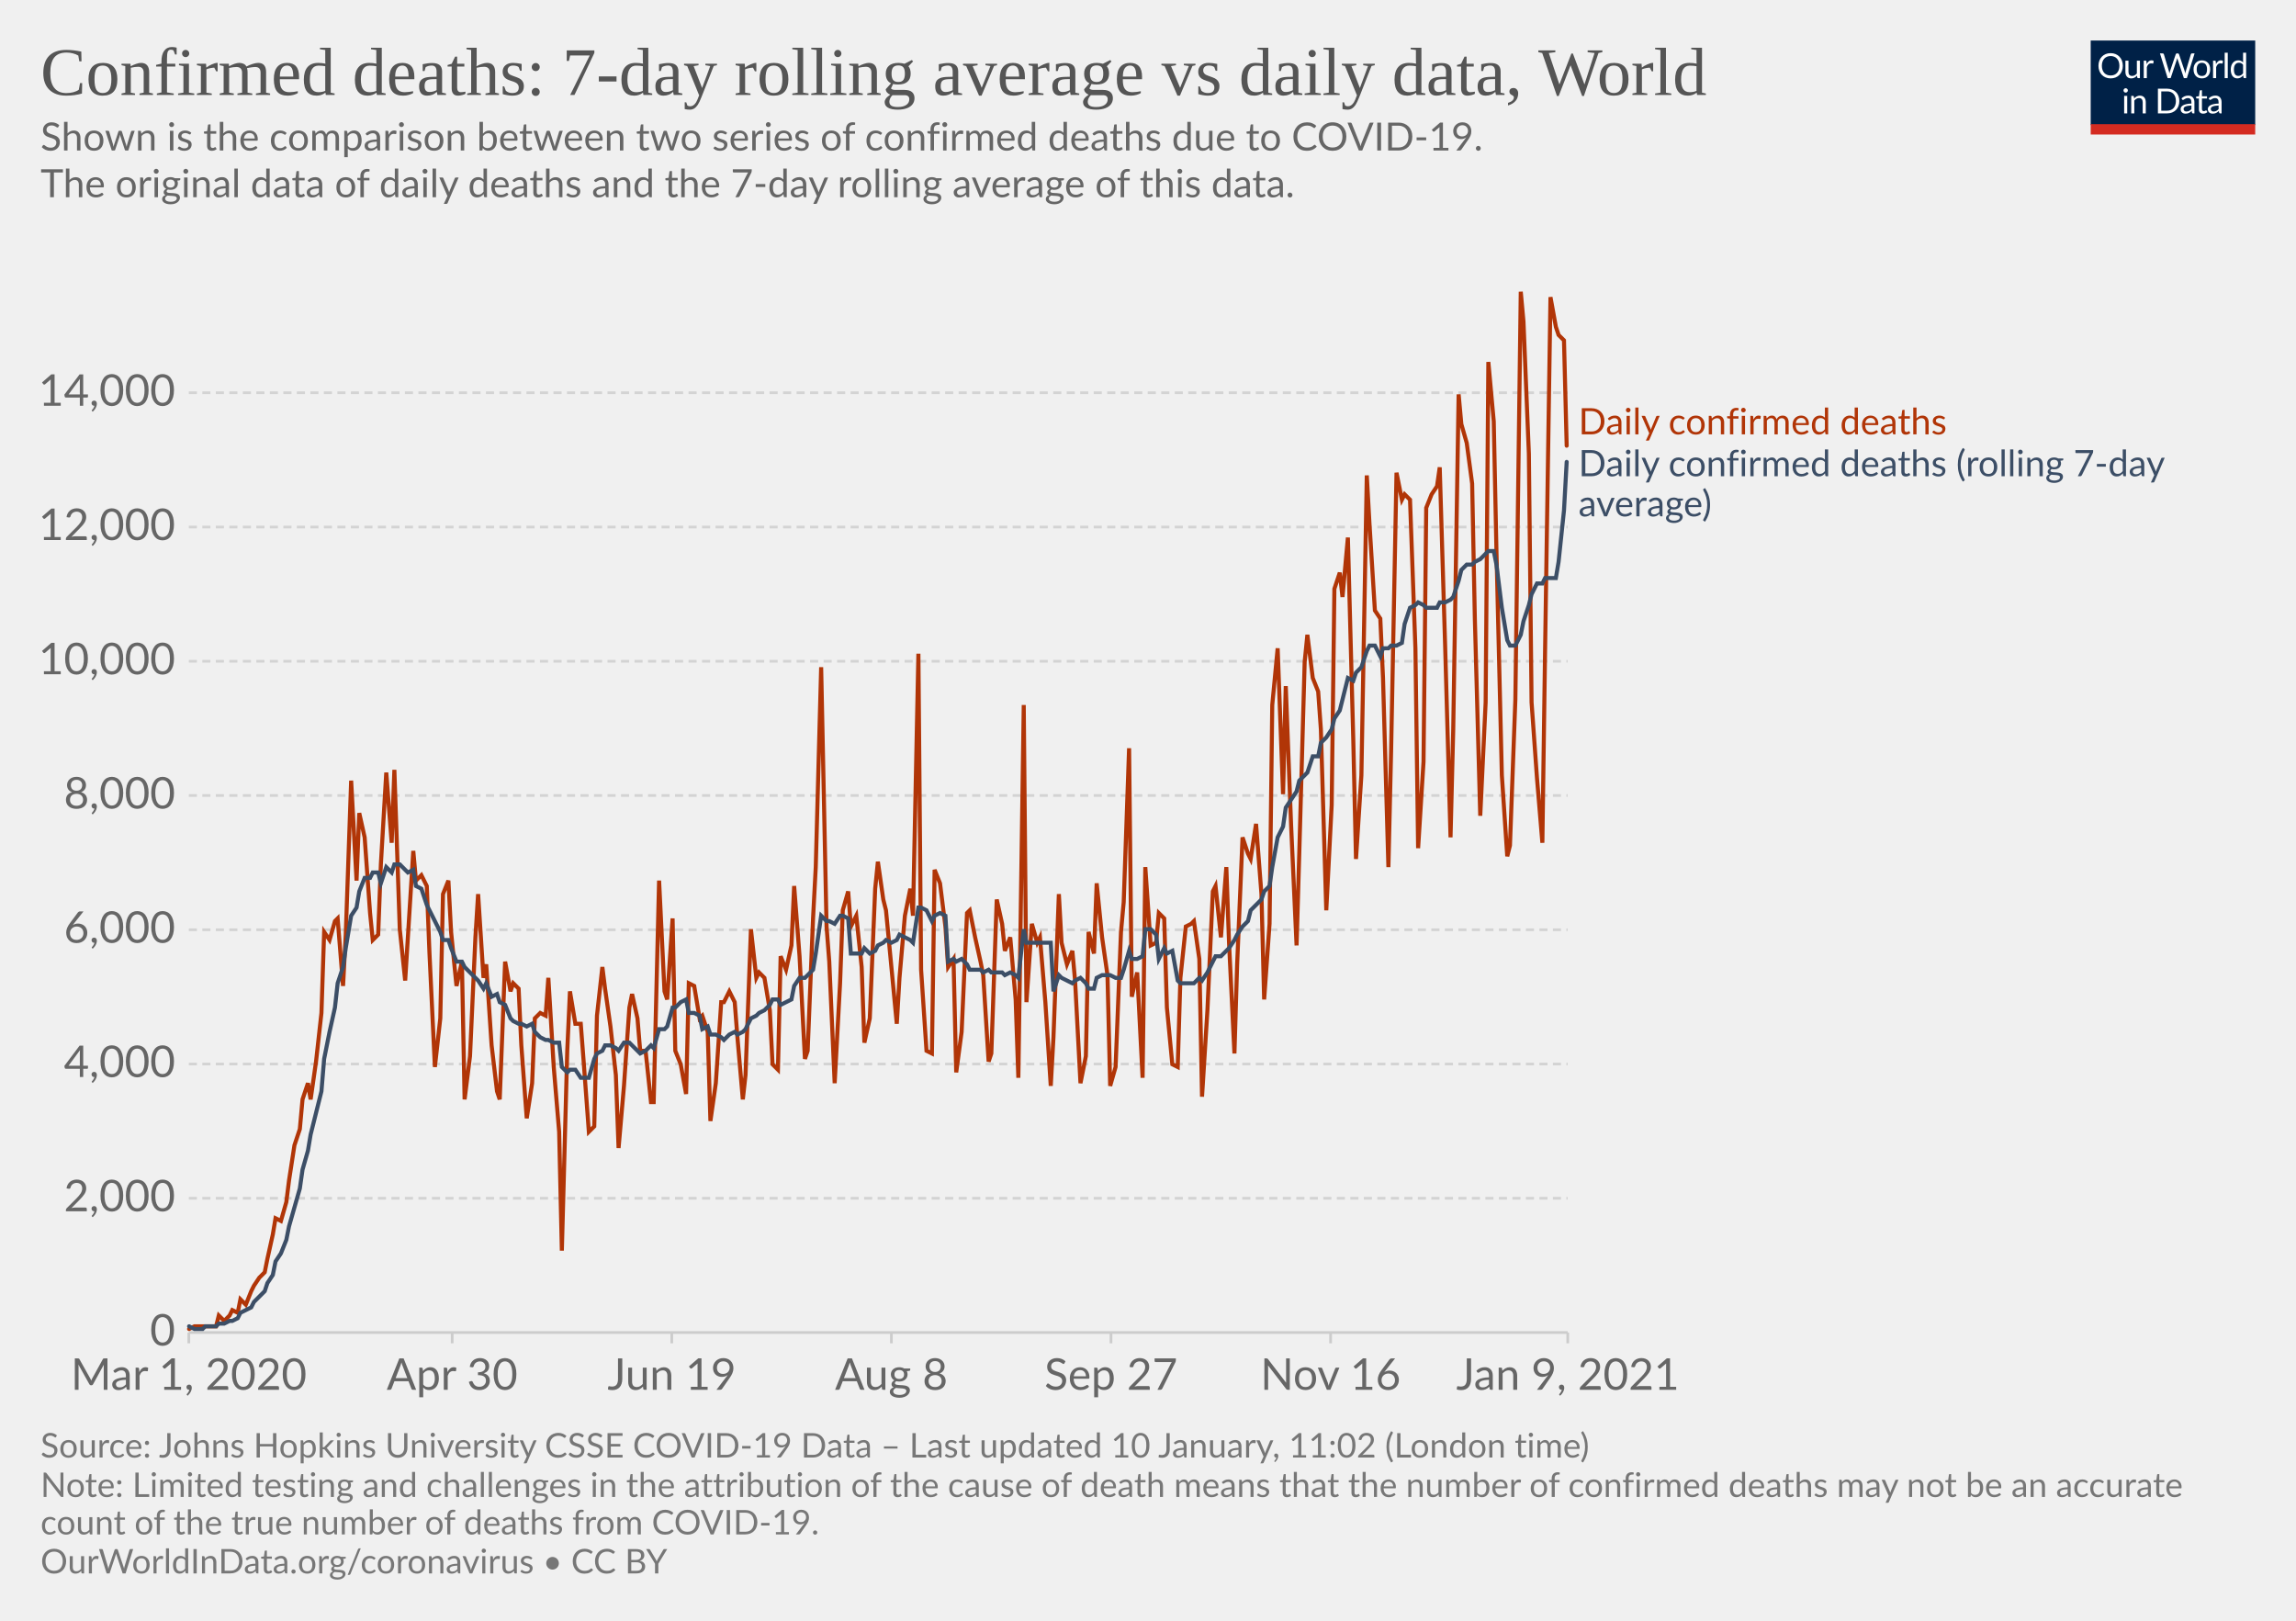
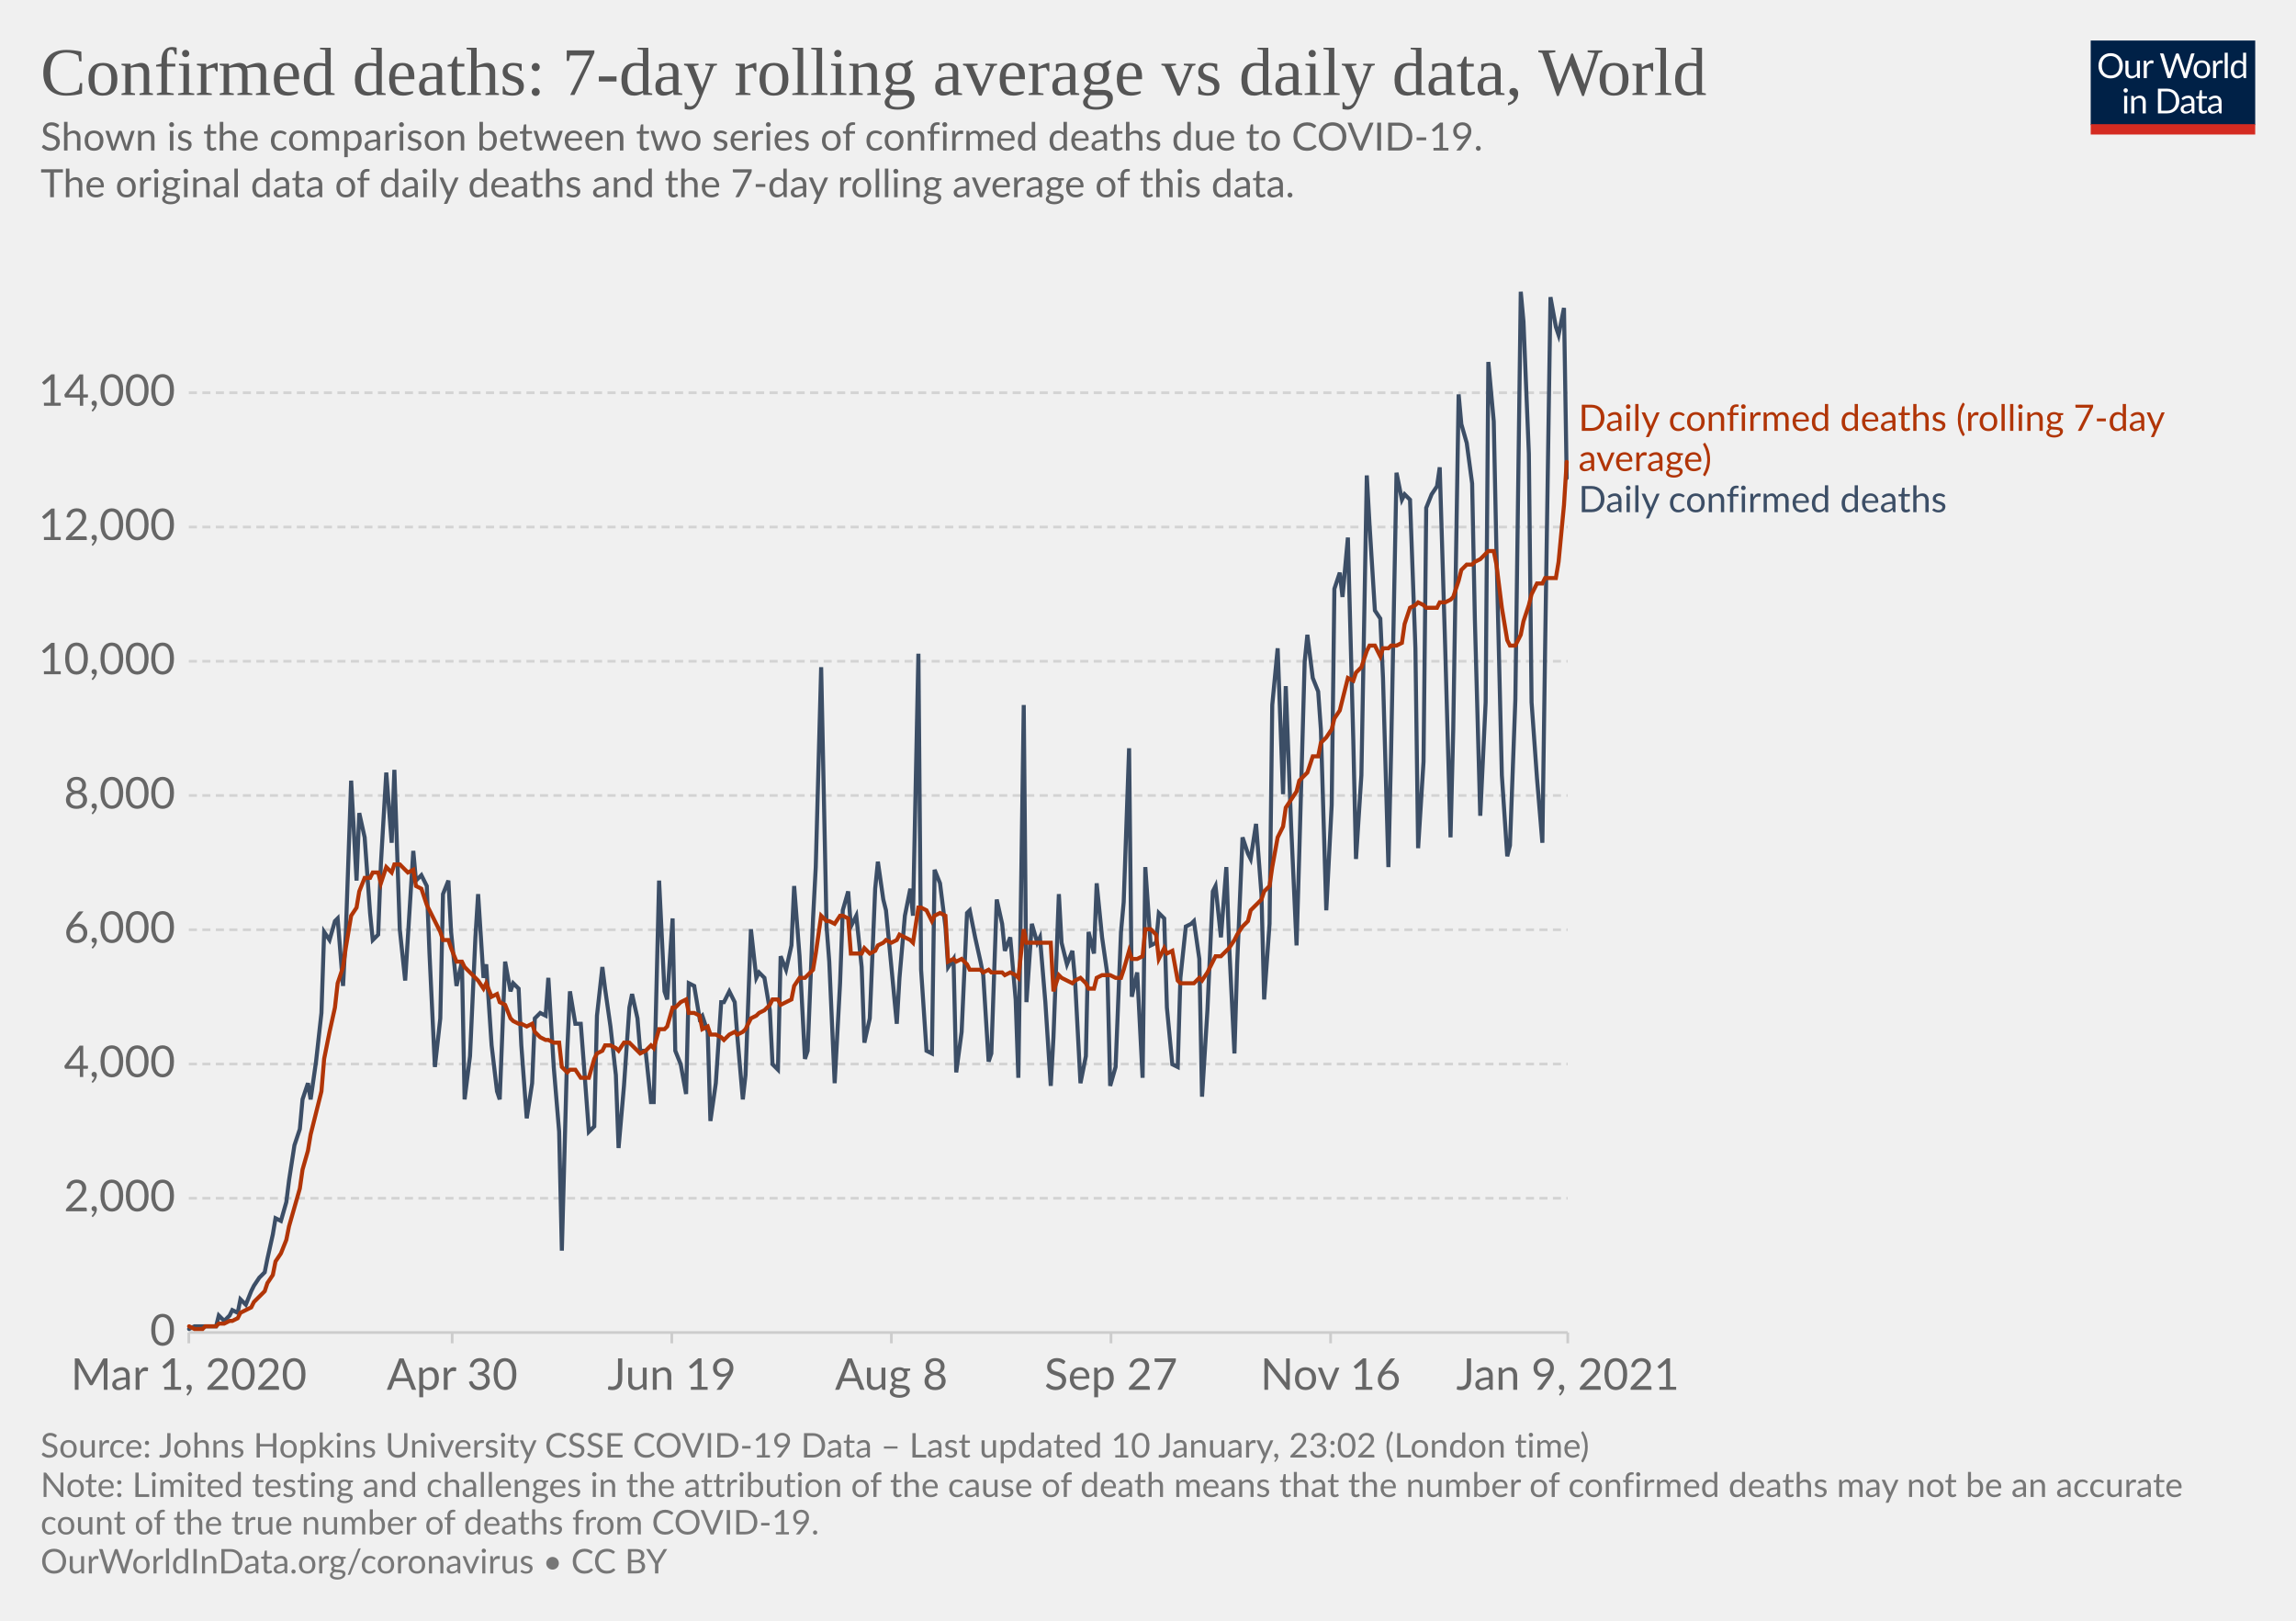
<svg xmlns="http://www.w3.org/2000/svg" version="1.1" style="background-color:#fff;-webkit-font-smoothing:antialiased" width="850" height="600" viewBox="0 0 850 600" font-family="Lato,'Helvetica Neue',Helvetica,Arial,sans-serif" font-size="18" text-rendering="optimizeLegibility">
  <g class="HeaderView">
    <g transform="matrix(.29 0 0 .29 774 15)">
      <svg width="210" height="120" viewBox="0 0 210 120" fill="none">
        <g clip-path="url(#clip0)">
          <path d="M0 0h210v107.89H0V0z" fill="#002147" />
          <path d="M40.98 32.25c0 2.36-.38 4.53-1.12 6.51a14.26 14.26 0 01-8.1 8.4c-1.9.78-4.02 1.17-6.34 1.17a16.6 16.6 0 01-6.33-1.17 14.31 14.31 0 01-8.08-8.4 18.29 18.29 0 01-1.12-6.51c0-2.36.38-4.53 1.12-6.5.75-1.97 1.8-3.67 3.17-5.1a14.32 14.32 0 014.9-3.34c1.92-.8 4.03-1.19 6.34-1.19 2.32 0 4.43.4 6.34 1.19 1.92.8 3.56 1.9 4.93 3.34a14.87 14.87 0 013.17 5.1 18.1 18.1 0 011.12 6.5zm-4.38 0c0-1.94-.26-3.68-.8-5.22a10.91 10.91 0 00-2.24-3.89 9.68 9.68 0 00-3.52-2.46 11.95 11.95 0 00-4.62-.86c-1.68 0-3.21.28-4.6.86a9.88 9.88 0 00-3.54 2.46 10.91 10.91 0 00-2.24 3.9c-.53 1.53-.8 3.27-.8 5.2 0 1.94.27 3.68.8 5.22a11.17 11.17 0 002.24 3.9 10.01 10.01 0 003.55 2.44c1.38.56 2.9.83 4.6.83s3.24-.27 4.61-.83a9.8 9.8 0 003.52-2.44 11.17 11.17 0 002.25-3.9c.53-1.54.8-3.28.8-5.21zm26.22-6.54V48H60.5c-.56 0-.9-.27-1.05-.81l-.31-2.4a12.45 12.45 0 01-3.26 2.6c-1.2.64-2.58.96-4.13.96-1.22 0-2.3-.2-3.24-.6a6.52 6.52 0 01-2.33-1.7 7.37 7.37 0 01-1.43-2.67c-.3-1.04-.46-2.2-.46-3.45V25.7h3.91v14.22c0 1.68.38 2.99 1.15 3.91.77.93 1.96 1.39 3.54 1.39 1.16 0 2.24-.27 3.23-.82a10.42 10.42 0 002.8-2.28V25.7h3.91zm8.61 4.47a9.94 9.94 0 012.6-3.56 5.64 5.64 0 013.76-1.3c.47 0 .92.05 1.34.15.44.1.83.27 1.17.49l-.3 2.92c-.09.37-.3.55-.66.55-.2 0-.5-.04-.9-.13a6.21 6.21 0 00-3.24.18 4.23 4.23 0 00-1.47.92c-.42.4-.81.9-1.17 1.5-.33.58-.64 1.26-.92 2.02V48H67.7V25.71h2.25c.42 0 .72.08.88.25.16.16.27.44.33.83l.26 3.39zm61.16-13.7L122.75 48h-3.82l-7.99-24.05a21.95 21.95 0 01-.42-1.58 38.36 38.36 0 01-.44 1.58L102.05 48h-3.83L88.4 16.47h3.54c.38 0 .7.1.95.29.26.2.43.43.5.73l6.52 21.9.28 1.28.29 1.46.3-1.46.38-1.27 7.41-21.91c.1-.25.26-.48.51-.69.27-.22.58-.33.95-.33h1.23c.38 0 .69.1.92.29a1.77 1.77 0 01.53.73l7.4 21.9a28.4 28.4 0 01.68 2.62 29.52 29.52 0 01.52-2.61l6.54-21.91a1.31 1.31 0 01.48-.7c.27-.21.58-.32.95-.32h3.32zm9.35 8.88c1.63 0 3.1.27 4.4.82a9.43 9.43 0 015.46 5.94c.5 1.4.74 2.98.74 4.73 0 1.76-.25 3.34-.74 4.75a9.43 9.43 0 01-5.46 5.92c-1.3.52-2.77.79-4.4.79-1.64 0-3.12-.27-4.44-.8a9.42 9.42 0 01-3.35-2.3c-.92-1-1.63-2.2-2.13-3.61-.49-1.41-.73-3-.73-4.75s.24-3.33.73-4.73c.5-1.43 1.2-2.64 2.13-3.63a9.4 9.4 0 013.35-2.31c1.32-.55 2.8-.82 4.44-.82zm0 19.89c2.2 0 3.84-.73 4.93-2.2 1.08-1.48 1.63-3.54 1.63-6.18 0-2.66-.55-4.72-1.63-6.2-1.09-1.49-2.73-2.23-4.93-2.23-1.12 0-2.09.2-2.93.57a5.71 5.71 0 00-2.06 1.65 7.5 7.5 0 00-1.24 2.67c-.26 1.04-.4 2.22-.4 3.54 0 2.64.55 4.7 1.64 6.18 1.1 1.47 2.76 2.2 4.99 2.2zm17.97-15.07a9.94 9.94 0 012.6-3.56 5.64 5.64 0 013.76-1.3c.47 0 .91.05 1.34.15.44.1.83.27 1.16.49l-.28 2.92c-.09.37-.31.55-.66.55-.2 0-.5-.04-.9-.13a6.2 6.2 0 00-3.24.18 4.23 4.23 0 00-1.47.92c-.43.4-.82.9-1.17 1.5a13.1 13.1 0 00-.92 2.02V48h-3.94V25.71h2.24c.43 0 .72.08.88.25.17.16.28.44.33.83l.27 3.39zm15.04-14.59V48h-3.92V15.6h3.92zm19.55 15.43a6.22 6.22 0 00-2.38-2.05 6.7 6.7 0 00-2.86-.6c-2.07 0-3.66.75-4.77 2.23-1.12 1.48-1.68 3.6-1.68 6.33 0 1.46.13 2.7.38 3.74a7.29 7.29 0 001.1 2.56 4.35 4.35 0 001.78 1.45c.7.3 1.5.46 2.4.46 1.29 0 2.41-.3 3.36-.88a9.6 9.6 0 002.67-2.49V31.02zm3.91-15.43V48h-2.33c-.56 0-.9-.27-1.06-.81l-.35-2.71a12.13 12.13 0 01-3.25 2.77 8.28 8.28 0 01-4.23 1.06 7.31 7.31 0 01-6.14-2.9c-.73-.96-1.3-2.15-1.69-3.57a18.35 18.35 0 01.07-9.48 11.29 11.29 0 011.89-3.7 8.7 8.7 0 017.06-3.34 7.96 7.96 0 016.12 2.62V15.59h3.91zM46.61 70.71V93H42.7V70.71h3.91zm.84-7c0 .39-.08.75-.24 1.09a2.81 2.81 0 01-1.52 1.47 2.67 2.67 0 01-2.16 0 2.9 2.9 0 01-1.45-1.47 2.67 2.67 0 010-2.16c.15-.35.35-.65.6-.9.25-.27.53-.47.85-.62a2.67 2.67 0 012.16 0c.35.15.65.35.9.62.27.25.47.55.62.9.16.34.24.7.24 1.08zm7.97 10.24c.49-.54 1-1.04 1.54-1.48a9.85 9.85 0 013.66-1.84 8.96 8.96 0 015.43.35c.94.4 1.72.97 2.33 1.71a7.36 7.36 0 011.43 2.67c.32 1.04.49 2.19.49 3.45V93h-3.94V78.81c0-1.69-.4-3-1.17-3.92-.76-.93-1.93-1.4-3.5-1.4a6.6 6.6 0 00-3.25.83c-1 .56-1.92 1.31-2.77 2.27V93h-3.94V70.71h2.35c.56 0 .9.28 1.04.82l.3 2.42zm57.7 3.3c0 2.36-.37 4.5-1.11 6.44a14.3 14.3 0 01-3.17 4.98 14.1 14.1 0 01-4.93 3.2c-1.9.76-4.02 1.13-6.33 1.13H85.8V61.47h11.77c2.31 0 4.42.39 6.33 1.15a13.8 13.8 0 018.1 8.18 17.75 17.75 0 011.12 6.45zm-4.37 0c0-1.94-.26-3.67-.8-5.2a10.94 10.94 0 00-2.23-3.87 9.57 9.57 0 00-3.53-2.42 12.23 12.23 0 00-4.61-.83h-7.5v24.62h7.5c1.7 0 3.24-.28 4.61-.84a9.7 9.7 0 003.53-2.4 10.94 10.94 0 002.24-3.87c.53-1.53.8-3.26.8-5.2zm19.8 5.72c-1.8.06-3.34.2-4.62.44-1.26.22-2.3.51-3.1.88-.8.36-1.37.8-1.74 1.3-.35.5-.53 1.05-.53 1.67 0 .58.1 1.1.3 1.52a3 3 0 00.76 1.05c.34.27.73.46 1.17.6a6.13 6.13 0 001.45.17 7.28 7.28 0 003.5-.81 11.95 11.95 0 002.82-2.2v-4.62zm-12.65-9.11a12.73 12.73 0 013.98-2.66c1.43-.59 3-.88 4.73-.88 1.25 0 2.36.2 3.33.61a6.81 6.81 0 013.94 4.38c.33 1.04.5 2.19.5 3.43V93h-1.74a1.8 1.8 0 01-.88-.18c-.2-.13-.36-.38-.48-.74l-.44-2.12-1.72 1.46a9.48 9.48 0 01-3.74 1.7c-.69.15-1.46.23-2.3.23-.87 0-1.69-.12-2.45-.35a5.34 5.34 0 01-3.34-2.93 6.64 6.64 0 01-.49-2.64c0-.88.25-1.72.73-2.53a6.33 6.33 0 012.35-2.17c1.09-.63 2.5-1.15 4.25-1.54 1.75-.41 3.89-.65 6.42-.7v-1.75c0-1.73-.37-3.03-1.12-3.91-.75-.9-1.84-1.34-3.28-1.34-.97 0-1.78.12-2.44.37-.64.23-1.2.5-1.7.81l-1.23.82c-.33.23-.67.35-1 .35-.27 0-.5-.07-.69-.2a2.1 2.1 0 01-.48-.53l-.7-1.25zm27.67 19.5c-1.76 0-3.12-.5-4.07-1.48-.94-.98-1.41-2.4-1.41-4.25V74h-2.68a.9.9 0 01-.6-.2c-.16-.14-.24-.36-.24-.66v-1.56l3.65-.46.9-6.89a.9.9 0 01.29-.52.88.88 0 01.62-.22H142v7.67h6.44V74H142v13.38c0 .94.22 1.63.68 2.09.45.45 1.04.68 1.76.68a3.21 3.21 0 001.85-.53l.55-.35c.16-.12.3-.18.41-.18.2 0 .4.13.55.38l1.15 1.87a7.45 7.45 0 01-2.44 1.5 8.53 8.53 0 01-2.95.52zm19.68-10.4c-1.8.07-3.34.21-4.62.45-1.26.22-2.3.51-3.1.88-.8.36-1.37.8-1.74 1.3-.35.5-.53 1.05-.53 1.67 0 .58.1 1.1.3 1.52a2.9 2.9 0 00.76 1.05c.34.27.73.46 1.17.6a6.13 6.13 0 001.45.17 7.3 7.3 0 003.5-.81 12.04 12.04 0 002.82-2.2v-4.62zm-12.65-9.1a12.72 12.72 0 013.99-2.66c1.42-.59 3-.88 4.72-.88 1.25 0 2.36.2 3.33.61a6.81 6.81 0 013.94 4.38c.33 1.04.5 2.19.5 3.43V93h-1.74a1.8 1.8 0 01-.88-.18c-.2-.13-.36-.38-.48-.74l-.44-2.12-1.72 1.46a9.48 9.48 0 01-3.74 1.7c-.69.15-1.46.23-2.3.23-.87 0-1.69-.12-2.45-.35a5.33 5.33 0 01-3.34-2.93 6.62 6.62 0 01-.49-2.64c0-.88.25-1.72.73-2.53a6.33 6.33 0 012.35-2.17c1.09-.63 2.5-1.15 4.25-1.54a31.2 31.2 0 016.42-.7v-1.75c0-1.73-.37-3.03-1.12-3.91-.75-.9-1.84-1.34-3.28-1.34-.97 0-1.78.12-2.44.37-.64.23-1.2.5-1.7.81l-1.22.82c-.34.23-.68.35-1.02.35-.26 0-.49-.07-.68-.2a1.88 1.88 0 01-.48-.53l-.7-1.25zM40.98 32.25c0 2.36-.38 4.53-1.12 6.51a14.26 14.26 0 01-8.1 8.4c-1.9.78-4.02 1.17-6.34 1.17a16.6 16.6 0 01-6.33-1.17 14.31 14.31 0 01-8.08-8.4 18.29 18.29 0 01-1.12-6.51c0-2.36.38-4.53 1.12-6.5.75-1.97 1.8-3.67 3.17-5.1a14.32 14.32 0 014.9-3.34c1.92-.8 4.03-1.19 6.34-1.19 2.32 0 4.43.4 6.34 1.19 1.92.8 3.56 1.9 4.93 3.34a14.87 14.87 0 013.17 5.1 18.1 18.1 0 011.12 6.5zm-4.38 0c0-1.94-.26-3.68-.8-5.22a10.91 10.91 0 00-2.24-3.89 9.68 9.68 0 00-3.52-2.46 11.95 11.95 0 00-4.62-.86c-1.68 0-3.21.28-4.6.86a9.88 9.88 0 00-3.54 2.46 10.91 10.91 0 00-2.24 3.9c-.53 1.53-.8 3.27-.8 5.2 0 1.94.27 3.68.8 5.22a11.17 11.17 0 002.24 3.9 10.01 10.01 0 003.55 2.44c1.38.56 2.9.83 4.6.83s3.24-.27 4.61-.83a9.8 9.8 0 003.52-2.44 11.17 11.17 0 002.25-3.9c.53-1.54.8-3.28.8-5.21zm26.22-6.54V48H60.5c-.56 0-.9-.27-1.05-.81l-.31-2.4a12.45 12.45 0 01-3.26 2.6c-1.2.64-2.58.96-4.13.96-1.22 0-2.3-.2-3.24-.6a6.52 6.52 0 01-2.33-1.7 7.37 7.37 0 01-1.43-2.67c-.3-1.04-.46-2.2-.46-3.45V25.7h3.91v14.22c0 1.68.38 2.99 1.15 3.91.77.93 1.96 1.39 3.54 1.39 1.16 0 2.24-.27 3.23-.82a10.42 10.42 0 002.8-2.28V25.7h3.91zm8.61 4.47a9.94 9.94 0 012.6-3.56 5.64 5.64 0 013.76-1.3c.47 0 .92.05 1.34.15.44.1.83.27 1.17.49l-.3 2.92c-.09.37-.3.55-.66.55-.2 0-.5-.04-.9-.13a6.21 6.21 0 00-3.24.18 4.23 4.23 0 00-1.47.92c-.42.4-.81.9-1.17 1.5-.33.58-.64 1.26-.92 2.02V48H67.7V25.71h2.25c.42 0 .72.08.88.25.16.16.27.44.33.83l.26 3.39zm61.16-13.7L122.75 48h-3.82l-7.99-24.05a21.95 21.95 0 01-.42-1.58 38.36 38.36 0 01-.44 1.58L102.05 48h-3.83L88.4 16.47h3.54c.38 0 .7.1.95.29.26.2.43.43.5.73l6.52 21.9.28 1.28.29 1.46.3-1.46.38-1.27 7.41-21.91c.1-.25.26-.48.51-.69.27-.22.58-.33.95-.33h1.23c.38 0 .69.1.92.29a1.77 1.77 0 01.53.73l7.4 21.9a28.4 28.4 0 01.68 2.62 29.52 29.52 0 01.52-2.61l6.54-21.91a1.31 1.31 0 01.48-.7c.27-.21.58-.32.95-.32h3.32zm9.35 8.88c1.63 0 3.1.27 4.4.82a9.43 9.43 0 015.46 5.94c.5 1.4.74 2.98.74 4.73 0 1.76-.25 3.34-.74 4.75a9.43 9.43 0 01-5.46 5.92c-1.3.52-2.77.79-4.4.79-1.64 0-3.12-.27-4.44-.8a9.42 9.42 0 01-3.35-2.3c-.92-1-1.63-2.2-2.13-3.61-.49-1.41-.73-3-.73-4.75s.24-3.33.73-4.73c.5-1.43 1.2-2.64 2.13-3.63a9.4 9.4 0 013.35-2.31c1.32-.55 2.8-.82 4.44-.82zm0 19.89c2.2 0 3.84-.73 4.93-2.2 1.08-1.48 1.63-3.54 1.63-6.18 0-2.66-.55-4.72-1.63-6.2-1.09-1.49-2.73-2.23-4.93-2.23-1.12 0-2.09.2-2.93.57a5.71 5.71 0 00-2.06 1.65 7.5 7.5 0 00-1.24 2.67c-.26 1.04-.4 2.22-.4 3.54 0 2.64.55 4.7 1.64 6.18 1.1 1.47 2.76 2.2 4.99 2.2zm17.97-15.07a9.94 9.94 0 012.6-3.56 5.64 5.64 0 013.76-1.3c.47 0 .91.05 1.34.15.44.1.83.27 1.16.49l-.28 2.92c-.09.37-.31.55-.66.55-.2 0-.5-.04-.9-.13a6.2 6.2 0 00-3.24.18 4.23 4.23 0 00-1.47.92c-.43.4-.82.9-1.17 1.5a13.1 13.1 0 00-.92 2.02V48h-3.94V25.71h2.24c.43 0 .72.08.88.25.17.16.28.44.33.83l.27 3.39zm15.04-14.59V48h-3.92V15.6h3.92zm19.55 15.43a6.22 6.22 0 00-2.38-2.05 6.7 6.7 0 00-2.86-.6c-2.07 0-3.66.75-4.77 2.23-1.12 1.48-1.68 3.6-1.68 6.33 0 1.46.13 2.7.38 3.74a7.29 7.29 0 001.1 2.56 4.35 4.35 0 001.78 1.45c.7.3 1.5.46 2.4.46 1.29 0 2.41-.3 3.36-.88a9.6 9.6 0 002.67-2.49V31.02zm3.91-15.43V48h-2.33c-.56 0-.9-.27-1.06-.81l-.35-2.71a12.13 12.13 0 01-3.25 2.77 8.28 8.28 0 01-4.23 1.06 7.31 7.31 0 01-6.14-2.9c-.73-.96-1.3-2.15-1.69-3.57a18.35 18.35 0 01.07-9.48 11.29 11.29 0 011.89-3.7 8.7 8.7 0 017.06-3.34 7.96 7.96 0 016.12 2.62V15.59h3.91zM46.61 70.71V93H42.7V70.71h3.91zm.84-7c0 .39-.08.75-.24 1.09a2.81 2.81 0 01-1.52 1.47 2.67 2.67 0 01-2.16 0 2.9 2.9 0 01-1.45-1.47 2.67 2.67 0 010-2.16c.15-.35.35-.65.6-.9.25-.27.53-.47.85-.62a2.67 2.67 0 012.16 0c.35.15.65.35.9.62.27.25.47.55.62.9.16.34.24.7.24 1.08zm7.97 10.24c.49-.54 1-1.04 1.54-1.48a9.85 9.85 0 013.66-1.84 8.96 8.96 0 015.43.35c.94.4 1.72.97 2.33 1.71a7.36 7.36 0 011.43 2.67c.32 1.04.49 2.19.49 3.45V93h-3.94V78.81c0-1.69-.4-3-1.17-3.92-.76-.93-1.93-1.4-3.5-1.4a6.6 6.6 0 00-3.25.83c-1 .56-1.92 1.31-2.77 2.27V93h-3.94V70.71h2.35c.56 0 .9.28 1.04.82l.3 2.42zm57.7 3.3c0 2.36-.37 4.5-1.11 6.44a14.3 14.3 0 01-3.17 4.98 14.1 14.1 0 01-4.93 3.2c-1.9.76-4.02 1.13-6.33 1.13H85.8V61.47h11.77c2.31 0 4.42.39 6.33 1.15a13.8 13.8 0 018.1 8.18 17.75 17.75 0 011.12 6.45zm-4.37 0c0-1.94-.26-3.67-.8-5.2a10.94 10.94 0 00-2.23-3.87 9.57 9.57 0 00-3.53-2.42 12.23 12.23 0 00-4.61-.83h-7.5v24.62h7.5c1.7 0 3.24-.28 4.61-.84a9.7 9.7 0 003.53-2.4 10.94 10.94 0 002.24-3.87c.53-1.53.8-3.26.8-5.2zm19.8 5.72c-1.8.06-3.34.2-4.62.44-1.26.22-2.3.51-3.1.88-.8.36-1.37.8-1.74 1.3-.35.5-.53 1.05-.53 1.67 0 .58.1 1.1.3 1.52a3 3 0 00.76 1.05c.34.27.73.46 1.17.6a6.13 6.13 0 001.45.17 7.28 7.28 0 003.5-.81 11.95 11.95 0 002.82-2.2v-4.62zm-12.65-9.11a12.73 12.73 0 013.98-2.66c1.43-.59 3-.88 4.73-.88 1.25 0 2.36.2 3.33.61a6.81 6.81 0 013.94 4.38c.33 1.04.5 2.19.5 3.43V93h-1.74a1.8 1.8 0 01-.88-.18c-.2-.13-.36-.38-.48-.74l-.44-2.12-1.72 1.46a9.48 9.48 0 01-3.74 1.7c-.69.15-1.46.23-2.3.23-.87 0-1.69-.12-2.45-.35a5.34 5.34 0 01-3.34-2.93 6.64 6.64 0 01-.49-2.64c0-.88.25-1.72.73-2.53a6.33 6.33 0 012.35-2.17c1.09-.63 2.5-1.15 4.25-1.54 1.75-.41 3.89-.65 6.42-.7v-1.75c0-1.73-.37-3.03-1.12-3.91-.75-.9-1.84-1.34-3.28-1.34-.97 0-1.78.12-2.44.37-.64.23-1.2.5-1.7.81l-1.23.82c-.33.23-.67.35-1 .35-.27 0-.5-.07-.69-.2a2.1 2.1 0 01-.48-.53l-.7-1.25zm27.67 19.5c-1.76 0-3.12-.5-4.07-1.48-.94-.98-1.41-2.4-1.41-4.25V74h-2.68a.9.9 0 01-.6-.2c-.16-.14-.24-.36-.24-.66v-1.56l3.65-.46.9-6.89a.9.9 0 01.29-.52.88.88 0 01.62-.22H142v7.67h6.44V74H142v13.38c0 .94.22 1.63.68 2.09.45.45 1.04.68 1.76.68a3.21 3.21 0 001.85-.53l.55-.35c.16-.12.3-.18.41-.18.2 0 .4.13.55.38l1.15 1.87a7.45 7.45 0 01-2.44 1.5 8.53 8.53 0 01-2.95.52zm19.68-10.4c-1.8.07-3.34.21-4.62.45-1.26.22-2.3.51-3.1.88-.8.36-1.37.8-1.74 1.3-.35.5-.53 1.05-.53 1.67 0 .58.1 1.1.3 1.52a2.9 2.9 0 00.76 1.05c.34.27.73.46 1.17.6a6.13 6.13 0 001.45.17 7.3 7.3 0 003.5-.81 12.04 12.04 0 002.82-2.2v-4.62zm-12.65-9.1a12.72 12.72 0 013.99-2.66c1.42-.59 3-.88 4.72-.88 1.25 0 2.36.2 3.33.61a6.81 6.81 0 013.94 4.38c.33 1.04.5 2.19.5 3.43V93h-1.74a1.8 1.8 0 01-.88-.18c-.2-.13-.36-.38-.48-.74l-.44-2.12-1.72 1.46a9.48 9.48 0 01-3.74 1.7c-.69.15-1.46.23-2.3.23-.87 0-1.69-.12-2.45-.35a5.33 5.33 0 01-3.34-2.93 6.62 6.62 0 01-.49-2.64c0-.88.25-1.72.73-2.53a6.33 6.33 0 012.35-2.17c1.09-.63 2.5-1.15 4.25-1.54a31.2 31.2 0 016.42-.7v-1.75c0-1.73-.37-3.03-1.12-3.91-.75-.9-1.84-1.34-3.28-1.34-.97 0-1.78.12-2.44.37-.64.23-1.2.5-1.7.81l-1.22.82c-.34.23-.68.35-1.02.35-.26 0-.49-.07-.68-.2a1.88 1.88 0 01-.48-.53l-.7-1.25zM40.98 32.25c0 2.36-.38 4.53-1.12 6.51a14.26 14.26 0 01-8.1 8.4c-1.9.78-4.02 1.17-6.34 1.17a16.6 16.6 0 01-6.33-1.17 14.31 14.31 0 01-8.08-8.4 18.29 18.29 0 01-1.12-6.51c0-2.36.38-4.53 1.12-6.5.75-1.97 1.8-3.67 3.17-5.1a14.32 14.32 0 014.9-3.34c1.92-.8 4.03-1.19 6.34-1.19 2.32 0 4.43.4 6.34 1.19 1.92.8 3.56 1.9 4.93 3.34a14.87 14.87 0 013.17 5.1 18.1 18.1 0 011.12 6.5zm-4.38 0c0-1.94-.26-3.68-.8-5.22a10.91 10.91 0 00-2.24-3.89 9.68 9.68 0 00-3.52-2.46 11.95 11.95 0 00-4.62-.86c-1.68 0-3.21.28-4.6.86a9.88 9.88 0 00-3.54 2.46 10.91 10.91 0 00-2.24 3.9c-.53 1.53-.8 3.27-.8 5.2 0 1.94.27 3.68.8 5.22a11.17 11.17 0 002.24 3.9 10.01 10.01 0 003.55 2.44c1.38.56 2.9.83 4.6.83s3.24-.27 4.61-.83a9.8 9.8 0 003.52-2.44 11.17 11.17 0 002.25-3.9c.53-1.54.8-3.28.8-5.21zm26.22-6.54V48H60.5c-.56 0-.9-.27-1.05-.81l-.31-2.4a12.45 12.45 0 01-3.26 2.6c-1.2.64-2.58.96-4.13.96-1.22 0-2.3-.2-3.24-.6a6.52 6.52 0 01-2.33-1.7 7.37 7.37 0 01-1.43-2.67c-.3-1.04-.46-2.2-.46-3.45V25.7h3.91v14.22c0 1.68.38 2.99 1.15 3.91.77.93 1.96 1.39 3.54 1.39 1.16 0 2.24-.27 3.23-.82a10.42 10.42 0 002.8-2.28V25.7h3.91zm8.61 4.47a9.94 9.94 0 012.6-3.56 5.64 5.64 0 013.76-1.3c.47 0 .92.05 1.34.15.44.1.83.27 1.17.49l-.3 2.92c-.09.37-.3.55-.66.55-.2 0-.5-.04-.9-.13a6.21 6.21 0 00-3.24.18 4.23 4.23 0 00-1.47.92c-.42.4-.81.9-1.17 1.5-.33.58-.64 1.26-.92 2.02V48H67.7V25.71h2.25c.42 0 .72.08.88.25.16.16.27.44.33.83l.26 3.39zm61.16-13.7L122.75 48h-3.82l-7.99-24.05a21.95 21.95 0 01-.42-1.58 38.36 38.36 0 01-.44 1.58L102.05 48h-3.83L88.4 16.47h3.54c.38 0 .7.1.95.29.26.2.43.43.5.73l6.52 21.9.28 1.28.29 1.46.3-1.46.38-1.27 7.41-21.91c.1-.25.26-.48.51-.69.27-.22.58-.33.95-.33h1.23c.38 0 .69.1.92.29a1.77 1.77 0 01.53.73l7.4 21.9a28.4 28.4 0 01.68 2.62 29.52 29.52 0 01.52-2.61l6.54-21.91a1.31 1.31 0 01.48-.7c.27-.21.58-.32.95-.32h3.32zm9.35 8.88c1.63 0 3.1.27 4.4.82a9.43 9.43 0 015.46 5.94c.5 1.4.74 2.98.74 4.73 0 1.76-.25 3.34-.74 4.75a9.43 9.43 0 01-5.46 5.92c-1.3.52-2.77.79-4.4.79-1.64 0-3.12-.27-4.44-.8a9.42 9.42 0 01-3.35-2.3c-.92-1-1.63-2.2-2.13-3.61-.49-1.41-.73-3-.73-4.75s.24-3.33.73-4.73c.5-1.43 1.2-2.64 2.13-3.63a9.4 9.4 0 013.35-2.31c1.32-.55 2.8-.82 4.44-.82zm0 19.89c2.2 0 3.84-.73 4.93-2.2 1.08-1.48 1.63-3.54 1.63-6.18 0-2.66-.55-4.72-1.63-6.2-1.09-1.49-2.73-2.23-4.93-2.23-1.12 0-2.09.2-2.93.57a5.71 5.71 0 00-2.06 1.65 7.5 7.5 0 00-1.24 2.67c-.26 1.04-.4 2.22-.4 3.54 0 2.64.55 4.7 1.64 6.18 1.1 1.47 2.76 2.2 4.99 2.2zm17.97-15.07a9.94 9.94 0 012.6-3.56 5.64 5.64 0 013.76-1.3c.47 0 .91.05 1.34.15.44.1.83.27 1.16.49l-.28 2.92c-.09.37-.31.55-.66.55-.2 0-.5-.04-.9-.13a6.2 6.2 0 00-3.24.18 4.23 4.23 0 00-1.47.92c-.43.4-.82.9-1.17 1.5a13.1 13.1 0 00-.92 2.02V48h-3.94V25.71h2.24c.43 0 .72.08.88.25.17.16.28.44.33.83l.27 3.39zm15.04-14.59V48h-3.92V15.6h3.92zm19.55 15.43a6.22 6.22 0 00-2.38-2.05 6.7 6.7 0 00-2.86-.6c-2.07 0-3.66.75-4.77 2.23-1.12 1.48-1.68 3.6-1.68 6.33 0 1.46.13 2.7.38 3.74a7.29 7.29 0 001.1 2.56 4.35 4.35 0 001.78 1.45c.7.3 1.5.46 2.4.46 1.29 0 2.41-.3 3.36-.88a9.6 9.6 0 002.67-2.49V31.02zm3.91-15.43V48h-2.33c-.56 0-.9-.27-1.06-.81l-.35-2.71a12.13 12.13 0 01-3.25 2.77 8.28 8.28 0 01-4.23 1.06 7.31 7.31 0 01-6.14-2.9c-.73-.96-1.3-2.15-1.69-3.57a18.35 18.35 0 01.07-9.48 11.29 11.29 0 011.89-3.7 8.7 8.7 0 017.06-3.34 7.96 7.96 0 016.12 2.62V15.59h3.91zM46.61 70.71V93H42.7V70.71h3.91zm.84-7c0 .39-.08.75-.24 1.09a2.81 2.81 0 01-1.52 1.47 2.67 2.67 0 01-2.16 0 2.9 2.9 0 01-1.45-1.47 2.67 2.67 0 010-2.16c.15-.35.35-.65.6-.9.25-.27.53-.47.85-.62a2.67 2.67 0 012.16 0c.35.15.65.35.9.62.27.25.47.55.62.9.16.34.24.7.24 1.08zm7.97 10.24c.49-.54 1-1.04 1.54-1.48a9.85 9.85 0 013.66-1.84 8.96 8.96 0 015.43.35c.94.4 1.72.97 2.33 1.71a7.36 7.36 0 011.43 2.67c.32 1.04.49 2.19.49 3.45V93h-3.94V78.81c0-1.69-.4-3-1.17-3.92-.76-.93-1.93-1.4-3.5-1.4a6.6 6.6 0 00-3.25.83c-1 .56-1.92 1.31-2.77 2.27V93h-3.94V70.71h2.35c.56 0 .9.28 1.04.82l.3 2.42zm57.7 3.3c0 2.36-.37 4.5-1.11 6.44a14.3 14.3 0 01-3.17 4.98 14.1 14.1 0 01-4.93 3.2c-1.9.76-4.02 1.13-6.33 1.13H85.8V61.47h11.77c2.31 0 4.42.39 6.33 1.15a13.8 13.8 0 018.1 8.18 17.75 17.75 0 011.12 6.45zm-4.37 0c0-1.94-.26-3.67-.8-5.2a10.94 10.94 0 00-2.23-3.87 9.57 9.57 0 00-3.53-2.42 12.23 12.23 0 00-4.61-.83h-7.5v24.62h7.5c1.7 0 3.24-.28 4.61-.84a9.7 9.7 0 003.53-2.4 10.94 10.94 0 002.24-3.87c.53-1.53.8-3.26.8-5.2zm19.8 5.72c-1.8.06-3.34.2-4.62.44-1.26.22-2.3.51-3.1.88-.8.36-1.37.8-1.74 1.3-.35.5-.53 1.05-.53 1.67 0 .58.1 1.1.3 1.52a3 3 0 00.76 1.05c.34.27.73.46 1.17.6a6.13 6.13 0 001.45.17 7.28 7.28 0 003.5-.81 11.95 11.95 0 002.82-2.2v-4.62zm-12.65-9.11a12.73 12.73 0 013.98-2.66c1.43-.59 3-.88 4.73-.88 1.25 0 2.36.2 3.33.61a6.81 6.81 0 013.94 4.38c.33 1.04.5 2.19.5 3.43V93h-1.74a1.8 1.8 0 01-.88-.18c-.2-.13-.36-.38-.48-.74l-.44-2.12-1.72 1.46a9.48 9.48 0 01-3.74 1.7c-.69.15-1.46.23-2.3.23-.87 0-1.69-.12-2.45-.35a5.34 5.34 0 01-3.34-2.93 6.64 6.64 0 01-.49-2.64c0-.88.25-1.72.73-2.53a6.33 6.33 0 012.35-2.17c1.09-.63 2.5-1.15 4.25-1.54 1.75-.41 3.89-.65 6.42-.7v-1.75c0-1.73-.37-3.03-1.12-3.91-.75-.9-1.84-1.34-3.28-1.34-.97 0-1.78.12-2.44.37-.64.23-1.2.5-1.7.81l-1.23.82c-.33.23-.67.35-1 .35-.27 0-.5-.07-.69-.2a2.1 2.1 0 01-.48-.53l-.7-1.25zm27.67 19.5c-1.76 0-3.12-.5-4.07-1.48-.94-.98-1.41-2.4-1.41-4.25V74h-2.68a.9.9 0 01-.6-.2c-.16-.14-.24-.36-.24-.66v-1.56l3.65-.46.9-6.89a.9.9 0 01.29-.52.88.88 0 01.62-.22H142v7.67h6.44V74H142v13.38c0 .94.22 1.63.68 2.09.45.45 1.04.68 1.76.68a3.21 3.21 0 001.85-.53l.55-.35c.16-.12.3-.18.41-.18.2 0 .4.13.55.38l1.15 1.87a7.45 7.45 0 01-2.44 1.5 8.53 8.53 0 01-2.95.52zm19.68-10.4c-1.8.07-3.34.21-4.62.45-1.26.22-2.3.51-3.1.88-.8.36-1.37.8-1.74 1.3-.35.5-.53 1.05-.53 1.67 0 .58.1 1.1.3 1.52a2.9 2.9 0 00.76 1.05c.34.27.73.46 1.17.6a6.13 6.13 0 001.45.17 7.3 7.3 0 003.5-.81 12.04 12.04 0 002.82-2.2v-4.62zm-12.65-9.1a12.72 12.72 0 013.99-2.66c1.42-.59 3-.88 4.72-.88 1.25 0 2.36.2 3.33.61a6.81 6.81 0 013.94 4.38c.33 1.04.5 2.19.5 3.43V93h-1.74a1.8 1.8 0 01-.88-.18c-.2-.13-.36-.38-.48-.74l-.44-2.12-1.72 1.46a9.48 9.48 0 01-3.74 1.7c-.69.15-1.46.23-2.3.23-.87 0-1.69-.12-2.45-.35a5.33 5.33 0 01-3.34-2.93 6.62 6.62 0 01-.49-2.64c0-.88.25-1.72.73-2.53a6.33 6.33 0 012.35-2.17c1.09-.63 2.5-1.15 4.25-1.54a31.2 31.2 0 016.42-.7v-1.75c0-1.73-.37-3.03-1.12-3.91-.75-.9-1.84-1.34-3.28-1.34-.97 0-1.78.12-2.44.37-.64.23-1.2.5-1.7.81l-1.22.82c-.34.23-.68.35-1.02.35-.26 0-.49-.07-.68-.2a1.88 1.88 0 01-.48-.53l-.7-1.25z" fill="#fff" />
          <path fill="#D42B21" d="M0 106.79h210V120H0z" />
        </g>
        <defs>
          <clipPath id="clip0">
            <path fill="#fff" d="M0 0h210v120H0z" />
          </clipPath>
        </defs>
      </svg>
    </g>
    <a href="https://ourworldindata.org/grapher/daily-confirmed-deaths-comparison-with-rolling-average?time=2020-03-01..latest" target="_blank" rel="noopener" font-family="&quot;Playfair Display&quot;,Georgia,&quot;Times New Roman&quot;,serif">
      <text font-size="25.2" x="15" y="35.2" fill="#555">
        <tspan x="15" y="35.16">Confirmed deaths: 7-day rolling average vs daily data, World</tspan>
      </text>
    </a>
    <text font-size="14.4" x="15" y="55.7" fill="#666">
      <tspan x="15" y="55.72">Shown is the comparison between two series of confirmed deaths due to COVID-19.</tspan>
      <tspan x="15" y="73"> The original data of daily deaths and the 7-day rolling average of this data.</tspan>
      <tspan x="15" y="90.28" />
    </text>
  </g>
  <g class="LineChart">
    <defs>
      <clipPath id="a">
        <path d="M59.9 0h830v813.4h-830z" />
      </clipPath>
    </defs>
    <g class="DualAxisView">
      <g class="HorizontalAxis">
        <path stroke="#ccc" d="M69.9 493.3v4M167.4 493.3v4M248.7 493.3v4M330 493.3v4M411.3 493.3v4M492.6 493.3v4M580.4 493.3v4" />
        <text x="69.9" y="514.5" fill="#666" text-anchor="middle" font-size="16.2">Mar 1, 2020</text>
        <text x="167.4" y="514.5" fill="#666" text-anchor="middle" font-size="16.2">Apr 30</text>
        <text x="248.7" y="514.5" fill="#666" text-anchor="middle" font-size="16.2">Jun 19</text>
        <text x="330" y="514.5" fill="#666" text-anchor="middle" font-size="16.2">Aug 8</text>
        <text x="411.3" y="514.5" fill="#666" text-anchor="middle" font-size="16.2">Sep 27</text>
        <text x="492.6" y="514.5" fill="#666" text-anchor="middle" font-size="16.2">Nov 16</text>
        <text x="580.4" y="514.5" fill="#666" text-anchor="middle" font-size="16.2">Jan 9, 2021</text>
      </g>
      <g class="VerticalAxis" fill="#666" dominant-baseline="middle" text-anchor="end" font-size="16.2">
        <text x="64.9" y="493.3">0</text>
        <text x="64.9" y="443.6">2,000</text>
        <text x="64.9" y="393.9">4,000</text>
        <text x="64.9" y="344.2">6,000</text>
        <text x="64.9" y="294.5">8,000</text>
        <text x="64.9" y="244.8">10,000</text>
        <text x="64.9" y="195.1">12,000</text>
        <text x="64.9" y="145.4">14,000</text>
      </g>
      <g class="AxisGridLines horizontalLines">
        <path stroke="#ccc" d="M69.9 493.3h510.46" />
        <path stroke="#d3d3d3" stroke-dasharray="3,2" d="M69.9 443.6h510.46M69.9 393.9h510.46M69.9 344.2h510.46M69.9 294.5h510.46M69.9 244.8h510.46M69.9 195.1h510.46M69.9 145.4h510.46" />
      </g>
    </g>
    <g clip-path="url(#a)">
      <g class="LineLabels" cursor="default">
        <g class="legendMark">
-           <text font-size="13.5" x="584.4" y="160.8" fill="#B13507">
-             <tspan x="584.36" y="160.8">Daily confirmed deaths</tspan>
+           <text font-size="13.5" x="584.4" y="159.5" fill="#B13507">
+             <tspan x="584.36" y="159.5">Daily confirmed deaths (rolling 7-day</tspan>
+             <tspan x="584.36" y="174.35">average)</tspan>
          </text>
        </g>
        <g class="legendMark">
-           <text font-size="13.5" x="584.4" y="176.3" fill="#3C4E66">
-             <tspan x="584.36" y="176.3">Daily confirmed deaths (rolling 7-day</tspan>
-             <tspan x="584.36" y="191.15">average)</tspan>
+           <text font-size="13.5" x="584.4" y="189.6" fill="#3C4E66">
+             <tspan x="584.36" y="189.6">Daily confirmed deaths</tspan>
          </text>
        </g>
      </g>
      <g class="Lines">
        <g class="key-World_0">
-           <path stroke="#B13507" stroke-linecap="round" d="M70 492l2-1h8l1-4 2 2 2-2 1-2 2 1 1-5 2 2 2-5 1-2 2-3 2-2 1-5 2-9 1-6 2 1 2-7 1-8 2-13 2-6 1-11 2-6 1 6 2-14 2-18 1-30 2 3 2-7 1-1 2 25 1-19 2-57 2 37 1-25 2 9 2 28 1 10 2-2 1-26 2-34 2 26 1-27 2 59 2 19 1-16 2-32 1 11 2-2 2 4 1 25 2 42 2-18 1-46 2-5 1 19 2 20 2-9 1 51 2-16 2-44 1-16 2 31 1-5 2 30 2 17 1 3 2-51 2 11 1-3 2 2 1 21 2 27 2-13 1-24 2-2 2 1 1-14 2 33 2 24 1 44 2-74 1-22 2 12h2l1 13 2 27 2-2 1-41 2-18 1 8 2 14 2 18 1 27 2-23 2-29 1-5 2 9 1 12h2l2 19h1l2-82 2 41 1 3 2-30 1 49 2 5 2 11 1-41 2 1 2 12 1-1 2 6 1 33 2-14 2-30h1l2-4 2 4 1 13 2 23 1-9 2-54 2 18 1-2 2 2 2 12 1 20 2 2 1-42 2 5 2-9 1-22 2 26 2 38 1-3 2-49 1-19 2-74 2 96 1 13 2 45 2-37 1-27 2-7 1 13 2-4 2 19 1 28 2-9 2-48 1-10 2 14 1 4 2 21 2 21 1-17 2-23 2-10 1 10 2-97 1 117 2 30 2 1 1-68 2 5 2 16 1 15 2-3 1 42 2-15 2-44 1-1 2 10 2 9 1 5 2 32 1-3 2-57 2 9 1 10 2-5 2 23 1 29 2-138 1 110 2-29 2 7 1-2 2 24 2 31 1-18 2-53 1 18 2 8 2-5 1 11 2 38 2-10 1-46 2 8 1-26 2 20 2 14 1 41 2-7 2-50 1-11 2-57 1 92 2-9 2 39 1-78 2 29 2-1 1-11 2 2 1 33 2 21 2 1 1-33 2-19 2-1 1-1 2 14 1 51 2-32 2-44 1-2 2 19 2-26 1 28 2 41 1-33 2-47 2 6 1 2 2-13 2 26 1 39 2-28 1-81 2-21 2 54 1-40 2 52 2 44 1-34 2-71 1-10 2 16 2 5 1 14 2 67 2-39 1-80 2-6 1 9 2-22 2 75 1 44 2-31 2-111 1 18 2 32 2 3 1 22 2 70 1-43 2-103 2 10 1-2 2 2 2 55 1 74 2-32 1-94 2-5 2-3 1-7 2 66 2 71 1-40 2-124 1 11 2 7 2 15 1 50 2 73 2-42 1-126 2 22 1 48 2 83 2 30 1-4 2-54 2-151 1 11 2 49 1 92 2 28 2 24 1-71 2-131 2 11 1 3 2 2 1 39" fill="none" stroke-width="1.5" />
+           <path stroke="#3C4E66" stroke-linecap="round" d="M70 492l2-1h8l1-4 2 2 2-2 1-2 2 1 1-5 2 2 2-5 1-2 2-3 2-2 1-5 2-9 1-6 2 1 2-7 1-8 2-13 2-6 1-11 2-6 1 6 2-14 2-18 1-30 2 3 2-7 1-1 2 25 1-19 2-57 2 37 1-25 2 9 2 28 1 10 2-2 1-26 2-34 2 26 1-27 2 59 2 19 1-16 2-32 1 11 2-2 2 4 1 25 2 42 2-18 1-46 2-5 1 19 2 20 2-9 1 51 2-16 2-44 1-16 2 31 1-5 2 30 2 17 1 3 2-51 2 11 1-3 2 2 1 21 2 27 2-13 1-24 2-2 2 1 1-14 2 33 2 24 1 44 2-74 1-22 2 12h2l1 13 2 27 2-2 1-41 2-18 1 8 2 14 2 18 1 27 2-23 2-29 1-5 2 9 1 12h2l2 19h1l2-82 2 41 1 3 2-30 1 49 2 5 2 11 1-41 2 1 2 12 1-1 2 6 1 33 2-14 2-30h1l2-4 2 4 1 13 2 23 1-9 2-54 2 18 1-2 2 2 2 12 1 20 2 2 1-42 2 5 2-9 1-22 2 26 2 38 1-3 2-49 1-19 2-74 2 96 1 13 2 45 2-37 1-27 2-7 1 13 2-4 2 19 1 28 2-9 2-48 1-10 2 14 1 4 2 21 2 21 1-17 2-23 2-10 1 10 2-97 1 117 2 30 2 1 1-68 2 5 2 16 1 15 2-3 1 42 2-15 2-44 1-1 2 10 2 9 1 5 2 32 1-3 2-57 2 9 1 10 2-5 2 23 1 29 2-138 1 110 2-29 2 7 1-2 2 24 2 31 1-18 2-53 1 18 2 8 2-5 1 11 2 38 2-10 1-46 2 8 1-26 2 20 2 14 1 41 2-7 2-50 1-11 2-57 1 92 2-9 2 39 1-78 2 29 2-1 1-11 2 2 1 33 2 21 2 1 1-33 2-19 2-1 1-1 2 14 1 51 2-32 2-44 1-2 2 19 2-26 1 28 2 41 1-33 2-47 2 6 1 2 2-13 2 26 1 39 2-28 1-81 2-21 2 54 1-40 2 52 2 44 1-34 2-71 1-10 2 16 2 5 1 14 2 67 2-39 1-80 2-6 1 9 2-22 2 75 1 44 2-31 2-111 1 18 2 32 2 3 1 22 2 70 1-43 2-103 2 10 1-2 2 2 2 55 1 74 2-32 1-94 2-5 2-3 1-7 2 66 2 71 1-40 2-124 1 11 2 7 2 15 1 50 2 73 2-42 1-126 2 22 1 48 2 83 2 30 1-4 2-54 2-151 1 11 2 49 1 92 2 28 2 24 1-71 2-131 2 11 1 3 2-10 1 63" fill="none" stroke-width="1.5" />
        </g>
        <g class="key-World_1">
-           <path stroke="#3C4E66" stroke-linecap="round" d="M70 491l2 1h3l1-1h4l1-1h2l2-1h1l2-1 1-2 2-1 2-1 1-2 2-2 2-2 1-3 2-3 1-5 2-3 2-5 1-5 2-7 2-7 1-7 2-7 1-6 2-8 2-8 1-12 2-10 2-9 1-9 2-6 1-7 2-12 2-3 1-6 2-5h2l1-2h2l1 4 2-6 2 2 1-3h2l2 2 1 1 2-1 1 6 2 1 2 6 1 2 2 4 2 4 1 3h2l1 3 2 5h2l1 2 2 2 2 2 1 1 2 3 1-2 2 5 2-1 1 3 2 1 2 5 1 1 2 1h1l2 1 2-1 1 3 2 2 2 1h1l2 1h2l1 9 2 2 1-1h2l2 3h3l2-7 1-2 2-1 1-2h2l2 1 1 1 2-3h2l1 1 2 2 1 1 2-1 2-2 1 1 2-7h2l1-1 2-7h1l2-2 2-1 1 5h2l2 1 1 5 2-1 1 3h2l2 1 1 1 2-2 2-1 1 1 2-1 1-1 2-4 2-1 1-1 2-1 2-2 1-2h2l1 2 2-1 2-1 1-5 2-3h2l1-1 2-2 1-6 2-14 2 2h1l2 1 2-3h1l2 1 1 13h4l1-2 2 2 2-1 1-2 2-1 1-1 2 1 2-1 1-2 2 1 2 1 1 1 2-13h1l2 1 2 4 1-2 2-1 2 1 1 17 2-1 1 1 2-1 2 2 1 2h4l1 1 2-1 1 1h4l1 1 2-1 2 1 1 1 2-18 1 5h9l1 18 2-6 1 1 2 1 2 1 1-1 2-1 2 2 1 2h2l1-4 2-1h3l2 1h2l1-3 2-7 1 3h2l2-1 1-10h2l2 2 1 9 2-4 1 2 2-1 2 11 1 1h5l2-2 1 1 2-3 2-4 1-2h2l2-2 1-1 2-3 1-2 2-3 2-2 1-4 2-2 2-2 1-3 2-2 1-7 2-11 2-4 1-7 2-3 2-3 1-4 2-2 1-1 2-6h2l1-5 2-2 2-3 1-4 2-3 1-4 2-8 2 1 1-3 2-2 2-6 1-2h2l2 4 1-3h2l1-1h2l2-1 1-7 2-6 2-1 1-1 2 1 1 1h4l1-2h2l2-1 1-1 2-6 1-4 2-2h2l1-1 2-1 2-2 1-1h2l1 5 2 16 2 12 1 2h2l2-4 1-5 2-6 1-4 2-4h2l1-2h4l1-6 2-19 1-18" fill="none" stroke-width="1.5" />
+           <path stroke="#B13507" stroke-linecap="round" d="M70 491l2 1h3l1-1h4l1-1h2l2-1h1l2-1 1-2 2-1 2-1 1-2 2-2 2-2 1-3 2-3 1-5 2-3 2-5 1-5 2-7 2-7 1-7 2-7 1-6 2-8 2-8 1-12 2-10 2-9 1-9 2-6 1-7 2-12 2-3 1-6 2-5h2l1-2h2l1 4 2-6 2 2 1-3h2l2 2 1 1 2-1 1 6 2 1 2 6 1 2 2 4 2 4 1 3h2l1 3 2 5h2l1 2 2 2 2 2 1 1 2 3 1-2 2 5 2-1 1 3 2 1 2 5 1 1 2 1h1l2 1 2-1 1 3 2 2 2 1h1l2 1h2l1 9 2 2 1-1h2l2 3h3l2-7 1-2 2-1 1-2h2l2 1 1 1 2-3h2l1 1 2 2 1 1 2-1 2-2 1 1 2-7h2l1-1 2-7h1l2-2 2-1 1 5h2l2 1 1 5 2-1 1 3h2l2 1 1 1 2-2 2-1 1 1 2-1 1-1 2-4 2-1 1-1 2-1 2-2 1-2h2l1 2 2-1 2-1 1-5 2-3h2l1-1 2-2 1-6 2-14 2 2h1l2 1 2-3h1l2 1 1 13h4l1-2 2 2 2-1 1-2 2-1 1-1 2 1 2-1 1-2 2 1 2 1 1 1 2-13h1l2 1 2 4 1-2 2-1 2 1 1 17 2-1 1 1 2-1 2 2 1 2h4l1 1 2-1 1 1h4l1 1 2-1 2 1 1 1 2-18 1 5h9l1 18 2-6 1 1 2 1 2 1 1-1 2-1 2 2 1 2h2l1-4 2-1h3l2 1h2l1-3 2-7 1 3h2l2-1 1-10h2l2 2 1 9 2-4 1 2 2-1 2 11 1 1h5l2-2 1 1 2-3 2-4 1-2h2l2-2 1-1 2-3 1-2 2-3 2-2 1-4 2-2 2-2 1-3 2-2 1-7 2-11 2-4 1-7 2-3 2-3 1-4 2-2 1-1 2-6h2l1-5 2-2 2-3 1-4 2-3 1-4 2-8 2 1 1-3 2-2 2-6 1-2h2l2 4 1-3h2l1-1h2l2-1 1-7 2-6 2-1 1-1 2 1 1 1h4l1-2h2l2-1 1-1 2-6 1-4 2-2h2l1-1 2-1 2-2 1-1h2l1 5 2 16 2 12 1 2h2l2-4 1-5 2-6 1-4 2-4h2l1-2h4l1-6 2-21 1-16" fill="none" stroke-width="1.5" />
        </g>
      </g>
    </g>
  </g>
  <g class="SourcesFooter" fill="#777">
    <g class="clickable" fill="#777">
      <text font-size="12.6" x="15" y="539.6">
-         <tspan x="15" y="539.58">Source: Johns Hopkins University CSSE COVID-19 Data – Last updated 10 January, 11:02 (London time)</tspan>
+         <tspan x="15" y="539.58">Source: Johns Hopkins University CSSE COVID-19 Data – Last updated 10 January, 23:02 (London time)</tspan>
      </text>
    </g>
    <text font-size="12.6" x="15" y="554.2">
      <tspan x="15" y="554.18">Note: Limited testing and challenges in the attribution of the cause of death means that the number of confirmed deaths may not be an accurate</tspan>
      <tspan x="15" y="568.04">count of the true number of deaths from COVID-19.</tspan>
    </text>
    <text font-size="12.6" x="15" y="582.5">
      <tspan x="15" y="582.48">
        <a target="_blank" href="https://ourworldindata.org/coronavirus" fill="#777">OurWorldInData.org/coronavirus</a> • <a class="cclogo" href="http://creativecommons.org/licenses/by/4.0/deed.en_US" target="_blank" fill="#777">CC BY</a>
      </tspan>
    </text>
  </g>
</svg>
